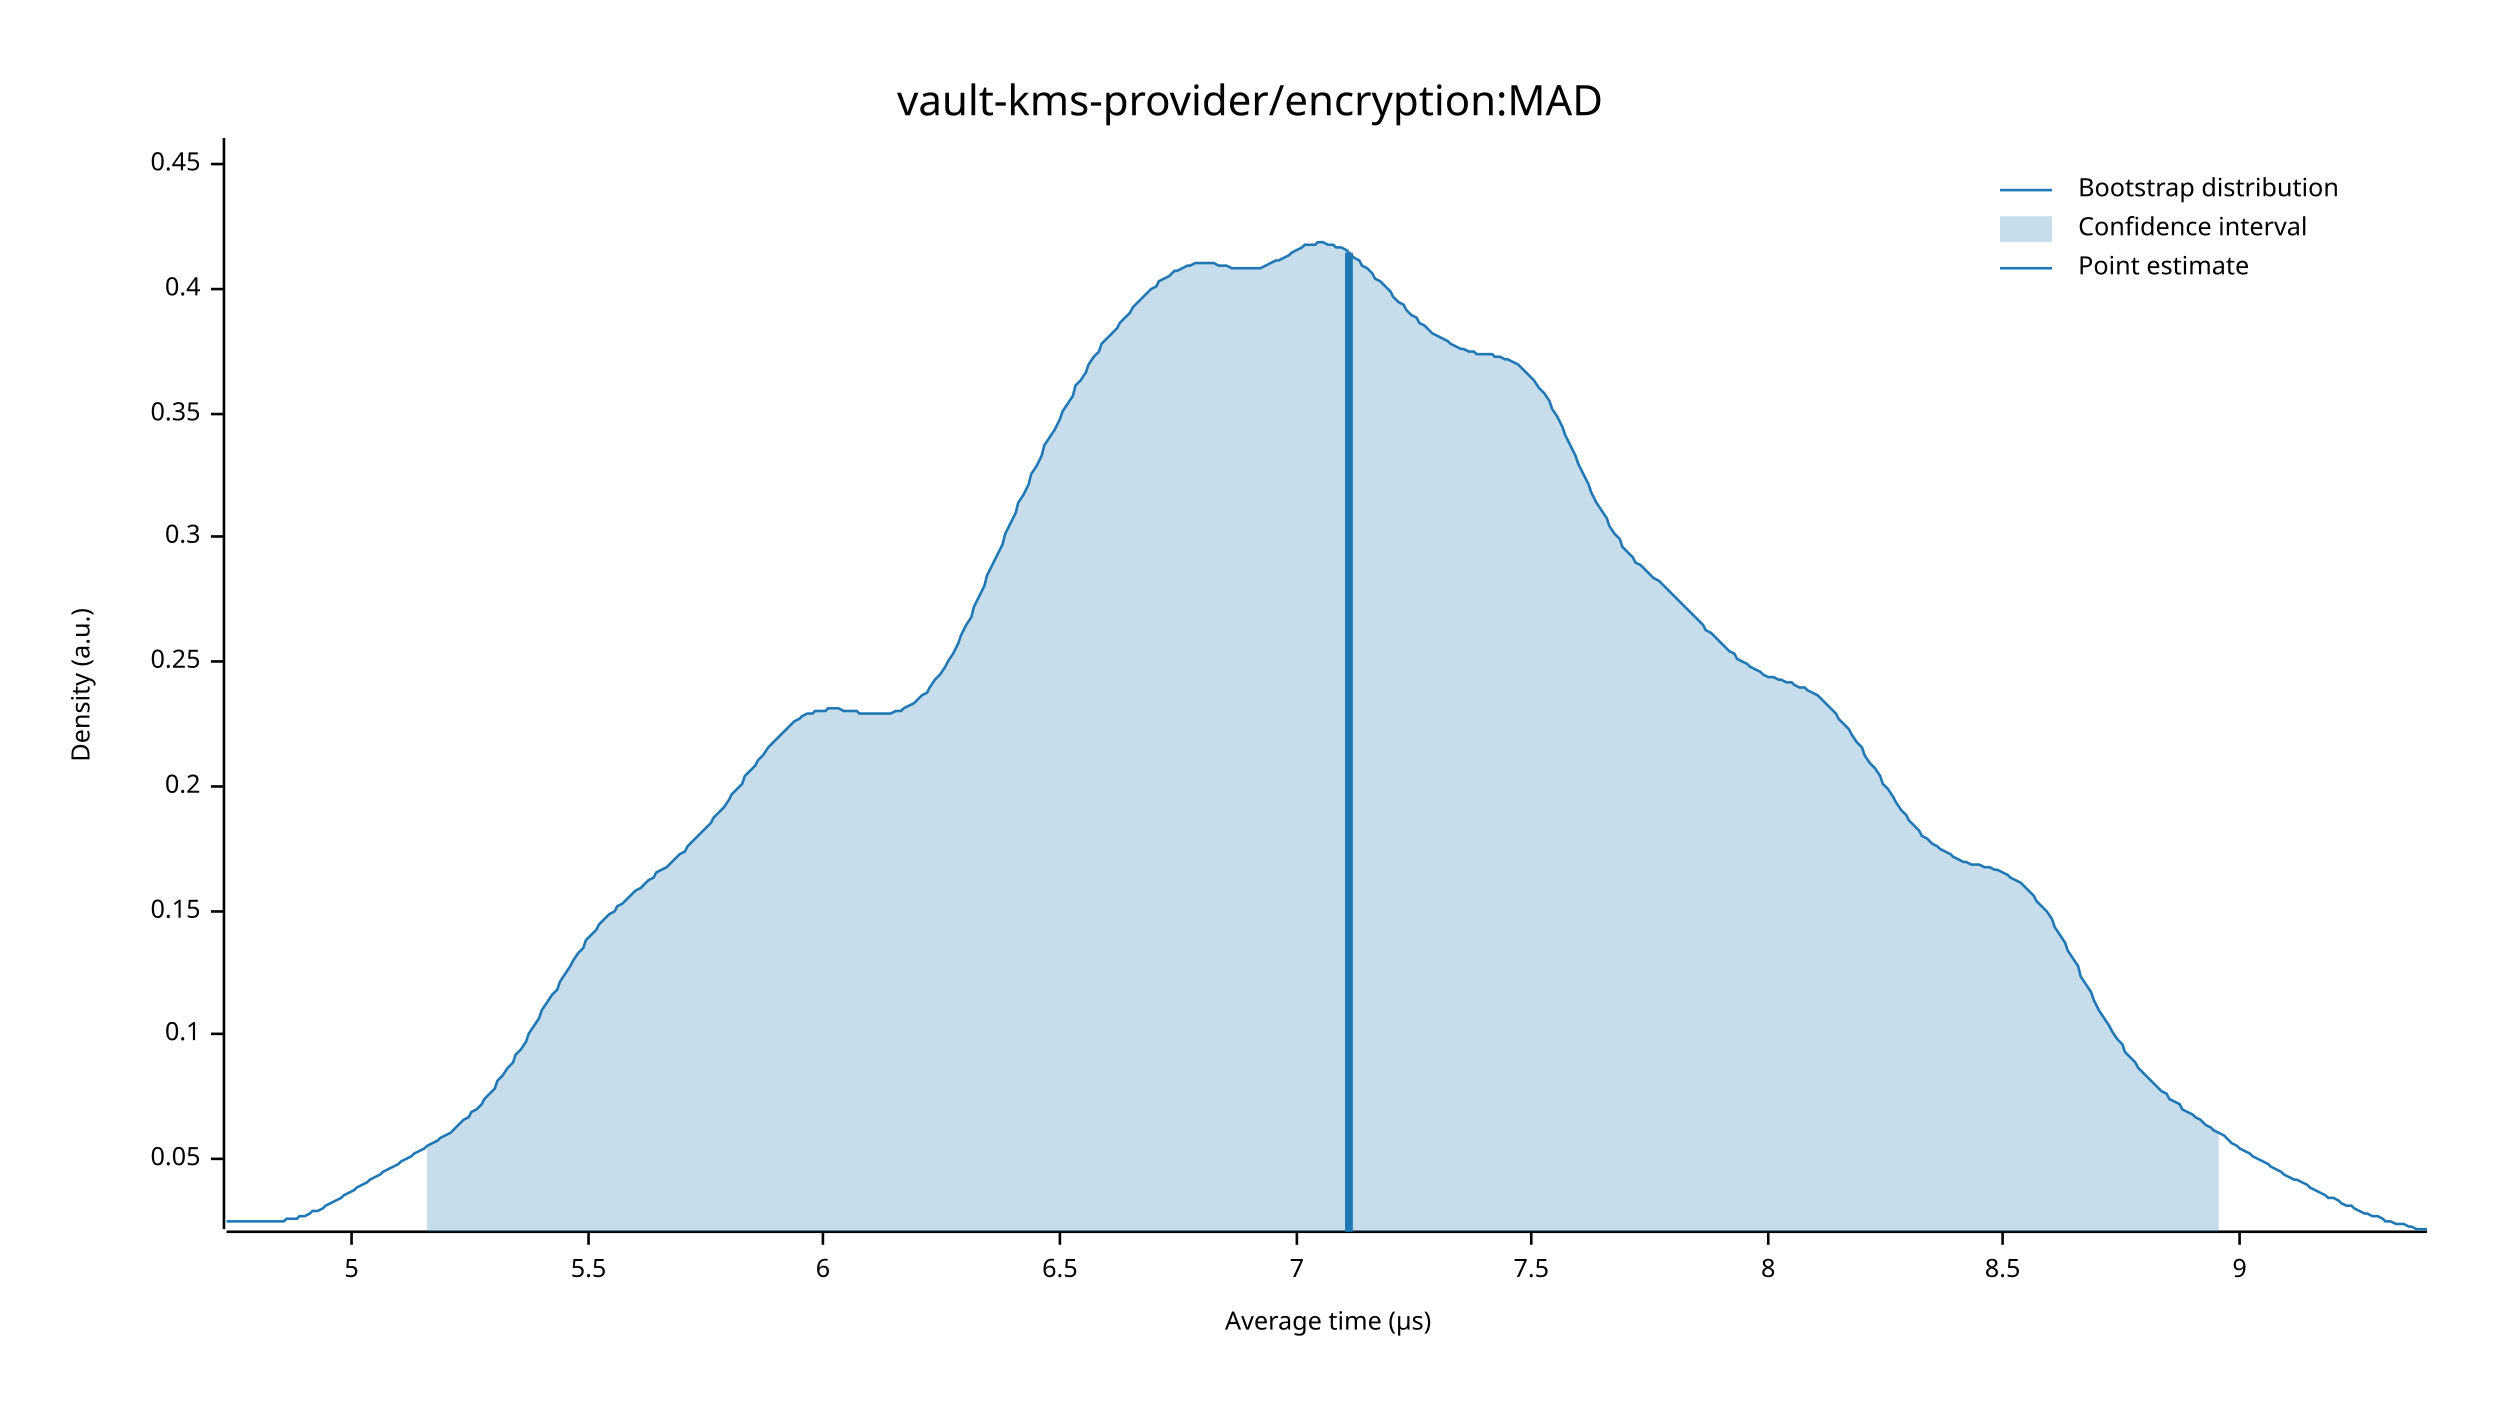
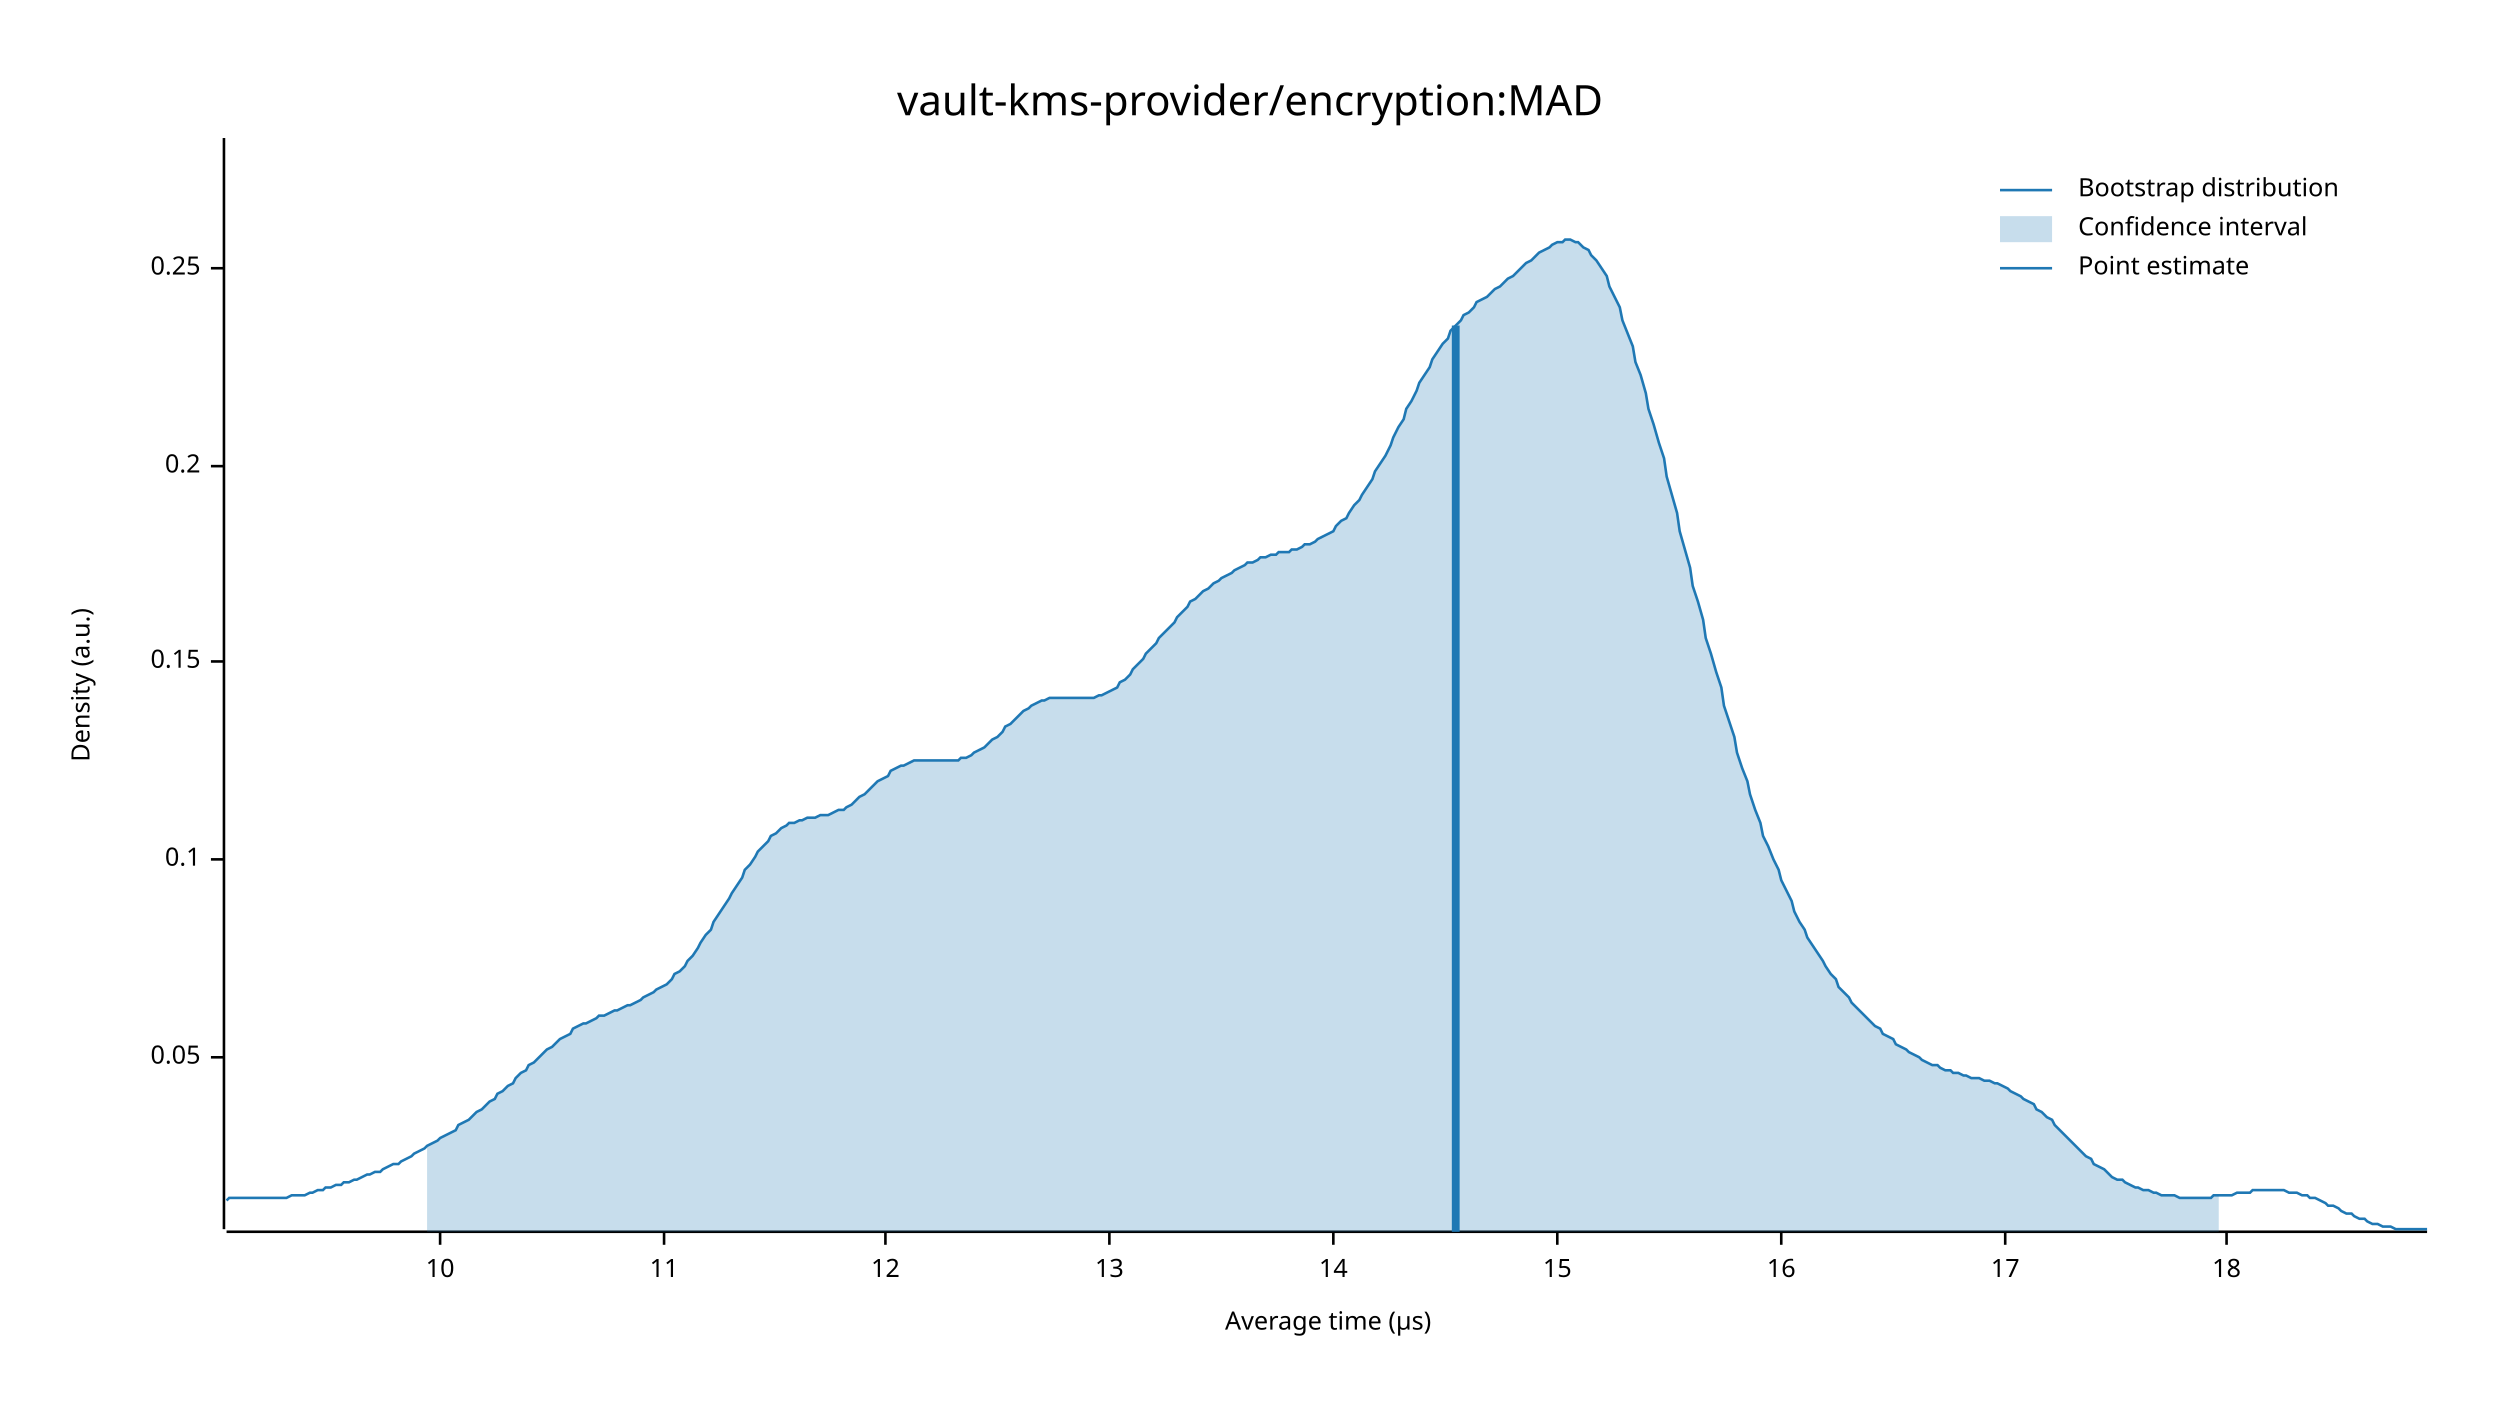
<svg xmlns="http://www.w3.org/2000/svg" width="960" height="540" viewBox="0 0 960 540">
  <text x="480" y="32" dy="0.76em" text-anchor="middle" font-family="sans-serif" font-size="16.129" opacity="1" fill="#000000">
vault-kms-provider/encryption:MAD
</text>
  <text x="27" y="263" dy="0.76em" text-anchor="middle" font-family="sans-serif" font-size="9.677" opacity="1" fill="#000000" transform="rotate(270, 27, 263)">
Density (a.u.)
</text>
  <text x="510" y="513" dy="-0.5ex" text-anchor="middle" font-family="sans-serif" font-size="9.677" opacity="1" fill="#000000">
Average time (µs)
</text>
  <polyline fill="none" opacity="1" stroke="#000000" stroke-width="1" points="86,53 86,472 " />
-   <text x="77" y="445" dy="0.5ex" text-anchor="end" font-family="sans-serif" font-size="9.677" opacity="1" fill="#000000">
+   <text x="77" y="406" dy="0.5ex" text-anchor="end" font-family="sans-serif" font-size="9.677" opacity="1" fill="#000000">
0.05
</text>
-   <polyline fill="none" opacity="1" stroke="#000000" stroke-width="1" points="81,445 86,445 " />
-   <text x="77" y="397" dy="0.5ex" text-anchor="end" font-family="sans-serif" font-size="9.677" opacity="1" fill="#000000">
+   <polyline fill="none" opacity="1" stroke="#000000" stroke-width="1" points="81,406 86,406 " />
+   <text x="77" y="330" dy="0.5ex" text-anchor="end" font-family="sans-serif" font-size="9.677" opacity="1" fill="#000000">
0.1
</text>
-   <polyline fill="none" opacity="1" stroke="#000000" stroke-width="1" points="81,397 86,397 " />
-   <text x="77" y="350" dy="0.5ex" text-anchor="end" font-family="sans-serif" font-size="9.677" opacity="1" fill="#000000">
+   <polyline fill="none" opacity="1" stroke="#000000" stroke-width="1" points="81,330 86,330 " />
+   <text x="77" y="254" dy="0.5ex" text-anchor="end" font-family="sans-serif" font-size="9.677" opacity="1" fill="#000000">
0.15
</text>
-   <polyline fill="none" opacity="1" stroke="#000000" stroke-width="1" points="81,350 86,350 " />
-   <text x="77" y="302" dy="0.5ex" text-anchor="end" font-family="sans-serif" font-size="9.677" opacity="1" fill="#000000">
+   <polyline fill="none" opacity="1" stroke="#000000" stroke-width="1" points="81,254 86,254 " />
+   <text x="77" y="179" dy="0.5ex" text-anchor="end" font-family="sans-serif" font-size="9.677" opacity="1" fill="#000000">
0.2
</text>
-   <polyline fill="none" opacity="1" stroke="#000000" stroke-width="1" points="81,302 86,302 " />
-   <text x="77" y="254" dy="0.5ex" text-anchor="end" font-family="sans-serif" font-size="9.677" opacity="1" fill="#000000">
+   <polyline fill="none" opacity="1" stroke="#000000" stroke-width="1" points="81,179 86,179 " />
+   <text x="77" y="103" dy="0.5ex" text-anchor="end" font-family="sans-serif" font-size="9.677" opacity="1" fill="#000000">
0.25
</text>
-   <polyline fill="none" opacity="1" stroke="#000000" stroke-width="1" points="81,254 86,254 " />
-   <text x="77" y="206" dy="0.5ex" text-anchor="end" font-family="sans-serif" font-size="9.677" opacity="1" fill="#000000">
- 0.3
+   <polyline fill="none" opacity="1" stroke="#000000" stroke-width="1" points="81,103 86,103 " />
+   <polyline fill="none" opacity="1" stroke="#000000" stroke-width="1" points="87,473 932,473 " />
+   <text x="169" y="483" dy="0.76em" text-anchor="middle" font-family="sans-serif" font-size="9.677" opacity="1" fill="#000000">
+ 10
</text>
-   <polyline fill="none" opacity="1" stroke="#000000" stroke-width="1" points="81,206 86,206 " />
-   <text x="77" y="159" dy="0.5ex" text-anchor="end" font-family="sans-serif" font-size="9.677" opacity="1" fill="#000000">
- 0.35
+   <polyline fill="none" opacity="1" stroke="#000000" stroke-width="1" points="169,473 169,478 " />
+   <text x="255" y="483" dy="0.76em" text-anchor="middle" font-family="sans-serif" font-size="9.677" opacity="1" fill="#000000">
+ 11
</text>
-   <polyline fill="none" opacity="1" stroke="#000000" stroke-width="1" points="81,159 86,159 " />
-   <text x="77" y="111" dy="0.5ex" text-anchor="end" font-family="sans-serif" font-size="9.677" opacity="1" fill="#000000">
- 0.4
+   <polyline fill="none" opacity="1" stroke="#000000" stroke-width="1" points="255,473 255,478 " />
+   <text x="340" y="483" dy="0.76em" text-anchor="middle" font-family="sans-serif" font-size="9.677" opacity="1" fill="#000000">
+ 12
</text>
-   <polyline fill="none" opacity="1" stroke="#000000" stroke-width="1" points="81,111 86,111 " />
-   <text x="77" y="63" dy="0.5ex" text-anchor="end" font-family="sans-serif" font-size="9.677" opacity="1" fill="#000000">
- 0.45
+   <polyline fill="none" opacity="1" stroke="#000000" stroke-width="1" points="340,473 340,478 " />
+   <text x="426" y="483" dy="0.76em" text-anchor="middle" font-family="sans-serif" font-size="9.677" opacity="1" fill="#000000">
+ 13
</text>
-   <polyline fill="none" opacity="1" stroke="#000000" stroke-width="1" points="81,63 86,63 " />
-   <polyline fill="none" opacity="1" stroke="#000000" stroke-width="1" points="87,473 932,473 " />
-   <text x="135" y="483" dy="0.76em" text-anchor="middle" font-family="sans-serif" font-size="9.677" opacity="1" fill="#000000">
- 5
+   <polyline fill="none" opacity="1" stroke="#000000" stroke-width="1" points="426,473 426,478 " />
+   <text x="512" y="483" dy="0.76em" text-anchor="middle" font-family="sans-serif" font-size="9.677" opacity="1" fill="#000000">
+ 14
</text>
-   <polyline fill="none" opacity="1" stroke="#000000" stroke-width="1" points="135,473 135,478 " />
-   <text x="226" y="483" dy="0.76em" text-anchor="middle" font-family="sans-serif" font-size="9.677" opacity="1" fill="#000000">
- 5.5
+   <polyline fill="none" opacity="1" stroke="#000000" stroke-width="1" points="512,473 512,478 " />
+   <text x="598" y="483" dy="0.76em" text-anchor="middle" font-family="sans-serif" font-size="9.677" opacity="1" fill="#000000">
+ 15
</text>
-   <polyline fill="none" opacity="1" stroke="#000000" stroke-width="1" points="226,473 226,478 " />
-   <text x="316" y="483" dy="0.76em" text-anchor="middle" font-family="sans-serif" font-size="9.677" opacity="1" fill="#000000">
- 6
+   <polyline fill="none" opacity="1" stroke="#000000" stroke-width="1" points="598,473 598,478 " />
+   <text x="684" y="483" dy="0.76em" text-anchor="middle" font-family="sans-serif" font-size="9.677" opacity="1" fill="#000000">
+ 16
</text>
-   <polyline fill="none" opacity="1" stroke="#000000" stroke-width="1" points="316,473 316,478 " />
-   <text x="407" y="483" dy="0.76em" text-anchor="middle" font-family="sans-serif" font-size="9.677" opacity="1" fill="#000000">
- 6.5
+   <polyline fill="none" opacity="1" stroke="#000000" stroke-width="1" points="684,473 684,478 " />
+   <text x="770" y="483" dy="0.76em" text-anchor="middle" font-family="sans-serif" font-size="9.677" opacity="1" fill="#000000">
+ 17
</text>
-   <polyline fill="none" opacity="1" stroke="#000000" stroke-width="1" points="407,473 407,478 " />
-   <text x="498" y="483" dy="0.76em" text-anchor="middle" font-family="sans-serif" font-size="9.677" opacity="1" fill="#000000">
- 7
+   <polyline fill="none" opacity="1" stroke="#000000" stroke-width="1" points="770,473 770,478 " />
+   <text x="855" y="483" dy="0.76em" text-anchor="middle" font-family="sans-serif" font-size="9.677" opacity="1" fill="#000000">
+ 18
</text>
-   <polyline fill="none" opacity="1" stroke="#000000" stroke-width="1" points="498,473 498,478 " />
-   <text x="588" y="483" dy="0.76em" text-anchor="middle" font-family="sans-serif" font-size="9.677" opacity="1" fill="#000000">
- 7.5
- </text>
-   <polyline fill="none" opacity="1" stroke="#000000" stroke-width="1" points="588,473 588,478 " />
-   <text x="679" y="483" dy="0.76em" text-anchor="middle" font-family="sans-serif" font-size="9.677" opacity="1" fill="#000000">
- 8
- </text>
-   <polyline fill="none" opacity="1" stroke="#000000" stroke-width="1" points="679,473 679,478 " />
-   <text x="769" y="483" dy="0.76em" text-anchor="middle" font-family="sans-serif" font-size="9.677" opacity="1" fill="#000000">
- 8.5
- </text>
-   <polyline fill="none" opacity="1" stroke="#000000" stroke-width="1" points="769,473 769,478 " />
-   <text x="860" y="483" dy="0.76em" text-anchor="middle" font-family="sans-serif" font-size="9.677" opacity="1" fill="#000000">
- 9
- </text>
-   <polyline fill="none" opacity="1" stroke="#000000" stroke-width="1" points="860,473 860,478 " />
-   <polyline fill="none" opacity="1" stroke="#1F78B4" stroke-width="1" points="87,469 88,469 90,469 92,469 93,469 95,469 97,469 98,469 100,469 102,469 103,469 105,469 107,469 109,469 110,468 112,468 114,468 115,467 117,467 119,466 120,465 122,465 124,464 125,463 127,462 129,461 131,460 132,459 134,458 136,457 137,456 139,455 141,454 142,453 144,452 146,451 147,450 149,449 151,448 153,447 154,446 156,445 158,444 159,443 161,442 163,441 164,440 166,439 168,438 169,437 171,436 173,435 175,433 176,432 178,430 180,429 181,427 183,426 185,424 186,422 188,420 190,418 191,415 193,413 195,410 197,408 198,405 200,403 202,400 203,397 205,394 207,391 208,388 210,385 212,382 214,380 215,377 217,374 219,371 220,369 222,366 224,364 225,361 227,359 229,357 230,355 232,353 234,351 236,350 237,348 239,347 241,345 242,344 244,342 246,341 247,340 249,338 251,337 252,335 254,334 256,333 258,331 259,330 261,328 263,327 264,325 266,323 268,321 269,320 271,318 273,316 274,314 276,312 278,310 280,307 281,305 283,303 285,301 286,298 288,296 290,294 291,292 293,290 295,287 296,286 298,284 300,282 302,280 303,279 305,277 307,276 308,275 310,274 312,274 313,273 315,273 317,273 318,272 320,272 322,272 324,273 325,273 327,273 329,273 330,274 332,274 334,274 335,274 337,274 339,274 341,274 342,274 344,273 346,273 347,272 349,271 351,270 352,269 354,267 356,266 357,264 359,261 361,259 363,256 364,254 366,251 368,247 369,244 371,240 373,237 374,233 376,229 378,225 379,221 381,217 383,213 385,209 386,205 388,201 390,197 391,193 393,190 395,186 396,182 398,179 400,175 401,171 403,168 405,165 407,161 408,158 410,155 412,152 413,148 415,146 417,143 418,140 420,137 422,135 423,132 425,130 427,128 429,126 430,124 432,122 434,120 435,118 437,116 439,114 440,113 442,111 444,110 445,108 447,107 449,106 451,104 452,104 454,103 456,102 457,102 459,101 461,101 462,101 464,101 466,101 468,102 469,102 471,102 473,103 474,103 476,103 478,103 479,103 481,103 483,103 484,103 486,102 488,101 490,100 491,100 493,99 495,98 496,97 498,96 500,95 501,94 503,94 505,94 506,93 508,93 510,94 512,94 513,95 515,95 517,96 518,97 520,99 522,100 523,102 525,103 527,105 528,107 530,108 532,110 534,112 535,114 537,116 539,117 540,119 542,121 544,122 545,124 547,125 549,127 550,128 552,129 554,130 556,131 557,132 559,133 561,134 562,134 564,135 566,135 567,136 569,136 571,136 573,136 574,137 576,137 578,138 579,138 581,139 583,140 584,141 586,143 588,145 589,146 591,149 593,151 595,154 596,157 598,160 600,164 601,167 603,171 605,175 606,178 608,182 610,186 611,189 613,193 615,196 617,199 618,202 620,205 622,207 623,210 625,212 627,214 628,216 630,217 632,219 633,220 635,222 637,223 639,225 640,226 642,228 644,230 645,231 647,233 649,235 650,236 652,238 654,240 655,242 657,243 659,245 661,247 662,248 664,250 666,251 667,253 669,254 671,255 672,256 674,257 676,258 677,259 679,260 681,260 683,261 684,261 686,262 688,262 689,263 691,264 693,264 694,265 696,266 698,267 700,269 701,270 703,272 705,274 706,276 708,278 710,280 711,282 713,285 715,287 716,290 718,293 720,295 722,298 723,301 725,303 727,306 728,308 730,311 732,313 733,315 735,317 737,319 738,321 740,322 742,324 744,325 745,326 747,327 749,328 750,329 752,330 754,331 755,331 757,332 759,332 760,332 762,333 764,333 766,334 767,334 769,335 771,336 772,337 774,338 776,339 777,340 779,342 781,344 782,346 784,348 786,350 788,353 789,356 791,359 793,362 794,365 796,368 798,371 799,375 801,378 803,381 804,384 806,388 808,391 810,394 811,396 813,399 815,401 816,404 818,406 820,408 821,410 823,412 825,414 827,416 828,417 830,419 832,420 833,422 835,423 837,424 838,426 840,427 842,428 843,429 845,430 847,432 849,433 850,434 852,435 854,436 855,437 857,439 859,440 860,441 862,442 864,443 865,444 867,445 869,446 871,447 872,448 874,449 876,450 877,451 879,452 881,453 882,453 884,454 886,455 887,456 889,457 891,458 893,459 894,460 896,460 898,461 899,462 901,463 903,463 904,464 906,465 908,466 909,466 911,467 913,467 915,468 916,469 918,469 920,470 921,470 923,470 925,471 926,471 928,472 930,472 932,472 " />
-   <polygon opacity="0.25" fill="#1F78B4" points="164,440 166,439 168,438 169,437 171,436 173,435 175,433 176,432 178,430 180,429 181,427 183,426 185,424 186,422 188,420 190,418 191,415 193,413 195,410 197,408 198,405 200,403 202,400 203,397 205,394 207,391 208,388 210,385 212,382 214,380 215,377 217,374 219,371 220,369 222,366 224,364 225,361 227,359 229,357 230,355 232,353 234,351 236,350 237,348 239,347 241,345 242,344 244,342 246,341 247,340 249,338 251,337 252,335 254,334 256,333 258,331 259,330 261,328 263,327 264,325 266,323 268,321 269,320 271,318 273,316 274,314 276,312 278,310 280,307 281,305 283,303 285,301 286,298 288,296 290,294 291,292 293,290 295,287 296,286 298,284 300,282 302,280 303,279 305,277 307,276 308,275 310,274 312,274 313,273 315,273 317,273 318,272 320,272 322,272 324,273 325,273 327,273 329,273 330,274 332,274 334,274 335,274 337,274 339,274 341,274 342,274 344,273 346,273 347,272 349,271 351,270 352,269 354,267 356,266 357,264 359,261 361,259 363,256 364,254 366,251 368,247 369,244 371,240 373,237 374,233 376,229 378,225 379,221 381,217 383,213 385,209 386,205 388,201 390,197 391,193 393,190 395,186 396,182 398,179 400,175 401,171 403,168 405,165 407,161 408,158 410,155 412,152 413,148 415,146 417,143 418,140 420,137 422,135 423,132 425,130 427,128 429,126 430,124 432,122 434,120 435,118 437,116 439,114 440,113 442,111 444,110 445,108 447,107 449,106 451,104 452,104 454,103 456,102 457,102 459,101 461,101 462,101 464,101 466,101 468,102 469,102 471,102 473,103 474,103 476,103 478,103 479,103 481,103 483,103 484,103 486,102 488,101 490,100 491,100 493,99 495,98 496,97 498,96 500,95 501,94 503,94 505,94 506,93 508,93 510,94 512,94 513,95 515,95 517,96 518,97 520,99 522,100 523,102 525,103 527,105 528,107 530,108 532,110 534,112 535,114 537,116 539,117 540,119 542,121 544,122 545,124 547,125 549,127 550,128 552,129 554,130 556,131 557,132 559,133 561,134 562,134 564,135 566,135 567,136 569,136 571,136 573,136 574,137 576,137 578,138 579,138 581,139 583,140 584,141 586,143 588,145 589,146 591,149 593,151 595,154 596,157 598,160 600,164 601,167 603,171 605,175 606,178 608,182 610,186 611,189 613,193 615,196 617,199 618,202 620,205 622,207 623,210 625,212 627,214 628,216 630,217 632,219 633,220 635,222 637,223 639,225 640,226 642,228 644,230 645,231 647,233 649,235 650,236 652,238 654,240 655,242 657,243 659,245 661,247 662,248 664,250 666,251 667,253 669,254 671,255 672,256 674,257 676,258 677,259 679,260 681,260 683,261 684,261 686,262 688,262 689,263 691,264 693,264 694,265 696,266 698,267 700,269 701,270 703,272 705,274 706,276 708,278 710,280 711,282 713,285 715,287 716,290 718,293 720,295 722,298 723,301 725,303 727,306 728,308 730,311 732,313 733,315 735,317 737,319 738,321 740,322 742,324 744,325 745,326 747,327 749,328 750,329 752,330 754,331 755,331 757,332 759,332 760,332 762,333 764,333 766,334 767,334 769,335 771,336 772,337 774,338 776,339 777,340 779,342 781,344 782,346 784,348 786,350 788,353 789,356 791,359 793,362 794,365 796,368 798,371 799,375 801,378 803,381 804,384 806,388 808,391 810,394 811,396 813,399 815,401 816,404 818,406 820,408 821,410 823,412 825,414 827,416 828,417 830,419 832,420 833,422 835,423 837,424 838,426 840,427 842,428 843,429 845,430 847,432 849,433 850,434 852,435 852,473 164,473 " />
-   <polyline fill="none" opacity="1" stroke="#1F78B4" stroke-width="3" points="518,473 518,97 " />
+   <polyline fill="none" opacity="1" stroke="#000000" stroke-width="1" points="855,473 855,478 " />
+   <polyline fill="none" opacity="1" stroke="#1F78B4" stroke-width="1" points="87,461 88,460 90,460 92,460 93,460 95,460 97,460 98,460 100,460 102,460 103,460 105,460 107,460 109,460 110,460 112,459 114,459 115,459 117,459 119,458 120,458 122,457 124,457 125,456 127,456 129,455 131,455 132,454 134,454 136,453 137,453 139,452 141,451 142,451 144,450 146,450 147,449 149,448 151,447 153,447 154,446 156,445 158,444 159,443 161,442 163,441 164,440 166,439 168,438 169,437 171,436 173,435 175,434 176,432 178,431 180,430 181,429 183,427 185,426 186,425 188,423 190,422 191,420 193,419 195,417 197,416 198,414 200,412 202,411 203,409 205,408 207,406 208,405 210,403 212,402 214,400 215,399 217,398 219,397 220,395 222,394 224,393 225,393 227,392 229,391 230,390 232,390 234,389 236,388 237,388 239,387 241,386 242,386 244,385 246,384 247,383 249,382 251,381 252,380 254,379 256,378 258,376 259,374 261,373 263,371 264,369 266,367 268,364 269,362 271,359 273,357 274,354 276,351 278,348 280,345 281,343 283,340 285,337 286,334 288,332 290,329 291,327 293,325 295,323 296,321 298,320 300,318 302,317 303,316 305,316 307,315 308,315 310,314 312,314 313,314 315,313 317,313 318,313 320,312 322,311 324,311 325,310 327,309 329,307 330,306 332,305 334,303 335,302 337,300 339,299 341,298 342,296 344,295 346,294 347,294 349,293 351,292 352,292 354,292 356,292 357,292 359,292 361,292 363,292 364,292 366,292 368,292 369,291 371,291 373,290 374,289 376,288 378,287 379,286 381,284 383,283 385,281 386,279 388,278 390,276 391,275 393,273 395,272 396,271 398,270 400,269 401,269 403,268 405,268 407,268 408,268 410,268 412,268 413,268 415,268 417,268 418,268 420,268 422,267 423,267 425,266 427,265 429,264 430,262 432,261 434,259 435,257 437,255 439,253 440,251 442,249 444,247 445,245 447,243 449,241 451,239 452,237 454,235 456,233 457,231 459,230 461,228 462,227 464,226 466,224 468,223 469,222 471,221 473,220 474,219 476,218 478,217 479,216 481,216 483,215 484,214 486,214 488,213 490,213 491,212 493,212 495,212 496,211 498,211 500,210 501,209 503,209 505,208 506,207 508,206 510,205 512,204 513,202 515,200 517,199 518,197 520,194 522,192 523,190 525,187 527,184 528,181 530,178 532,175 534,171 535,168 537,164 539,161 540,157 542,154 544,150 545,147 547,144 549,141 550,138 552,135 554,132 556,130 557,127 559,125 561,123 562,121 564,120 566,118 567,116 569,115 571,114 573,112 574,111 576,110 578,108 579,107 581,106 583,104 584,103 586,101 588,100 589,99 591,97 593,96 595,95 596,94 598,93 600,93 601,92 603,92 605,93 606,93 608,95 610,96 611,98 613,100 615,103 617,106 618,110 620,114 622,118 623,123 625,128 627,133 628,139 630,144 632,151 633,157 635,163 637,170 639,176 640,183 642,190 644,197 645,204 647,211 649,218 650,225 652,231 654,238 655,245 657,251 659,258 661,264 662,271 664,277 666,283 667,289 669,295 671,300 672,305 674,311 676,316 677,321 679,325 681,330 683,334 684,338 686,342 688,346 689,350 691,354 693,357 694,360 696,363 698,366 700,369 701,371 703,374 705,376 706,379 708,381 710,383 711,385 713,387 715,389 716,390 718,392 720,394 722,395 723,397 725,398 727,399 728,401 730,402 732,403 733,404 735,405 737,406 738,407 740,408 742,409 744,409 745,410 747,411 749,411 750,412 752,412 754,413 755,413 757,414 759,414 760,414 762,415 764,415 766,416 767,416 769,417 771,418 772,419 774,420 776,421 777,422 779,423 781,424 782,426 784,427 786,429 788,430 789,432 791,434 793,436 794,437 796,439 798,441 799,442 801,444 803,445 804,447 806,448 808,449 810,451 811,452 813,453 815,453 816,454 818,455 820,456 821,456 823,457 825,457 827,458 828,458 830,459 832,459 833,459 835,459 837,460 838,460 840,460 842,460 843,460 845,460 847,460 849,460 850,459 852,459 854,459 855,459 857,459 859,458 860,458 862,458 864,458 865,457 867,457 869,457 871,457 872,457 874,457 876,457 877,457 879,458 881,458 882,458 884,459 886,459 887,460 889,460 891,461 893,462 894,463 896,463 898,464 899,465 901,466 903,466 904,467 906,468 908,468 909,469 911,470 913,470 915,471 916,471 918,471 920,472 921,472 923,472 925,472 926,472 928,472 930,472 932,472 " />
+   <polygon opacity="0.25" fill="#1F78B4" points="164,440 166,439 168,438 169,437 171,436 173,435 175,434 176,432 178,431 180,430 181,429 183,427 185,426 186,425 188,423 190,422 191,420 193,419 195,417 197,416 198,414 200,412 202,411 203,409 205,408 207,406 208,405 210,403 212,402 214,400 215,399 217,398 219,397 220,395 222,394 224,393 225,393 227,392 229,391 230,390 232,390 234,389 236,388 237,388 239,387 241,386 242,386 244,385 246,384 247,383 249,382 251,381 252,380 254,379 256,378 258,376 259,374 261,373 263,371 264,369 266,367 268,364 269,362 271,359 273,357 274,354 276,351 278,348 280,345 281,343 283,340 285,337 286,334 288,332 290,329 291,327 293,325 295,323 296,321 298,320 300,318 302,317 303,316 305,316 307,315 308,315 310,314 312,314 313,314 315,313 317,313 318,313 320,312 322,311 324,311 325,310 327,309 329,307 330,306 332,305 334,303 335,302 337,300 339,299 341,298 342,296 344,295 346,294 347,294 349,293 351,292 352,292 354,292 356,292 357,292 359,292 361,292 363,292 364,292 366,292 368,292 369,291 371,291 373,290 374,289 376,288 378,287 379,286 381,284 383,283 385,281 386,279 388,278 390,276 391,275 393,273 395,272 396,271 398,270 400,269 401,269 403,268 405,268 407,268 408,268 410,268 412,268 413,268 415,268 417,268 418,268 420,268 422,267 423,267 425,266 427,265 429,264 430,262 432,261 434,259 435,257 437,255 439,253 440,251 442,249 444,247 445,245 447,243 449,241 451,239 452,237 454,235 456,233 457,231 459,230 461,228 462,227 464,226 466,224 468,223 469,222 471,221 473,220 474,219 476,218 478,217 479,216 481,216 483,215 484,214 486,214 488,213 490,213 491,212 493,212 495,212 496,211 498,211 500,210 501,209 503,209 505,208 506,207 508,206 510,205 512,204 513,202 515,200 517,199 518,197 520,194 522,192 523,190 525,187 527,184 528,181 530,178 532,175 534,171 535,168 537,164 539,161 540,157 542,154 544,150 545,147 547,144 549,141 550,138 552,135 554,132 556,130 557,127 559,125 561,123 562,121 564,120 566,118 567,116 569,115 571,114 573,112 574,111 576,110 578,108 579,107 581,106 583,104 584,103 586,101 588,100 589,99 591,97 593,96 595,95 596,94 598,93 600,93 601,92 603,92 605,93 606,93 608,95 610,96 611,98 613,100 615,103 617,106 618,110 620,114 622,118 623,123 625,128 627,133 628,139 630,144 632,151 633,157 635,163 637,170 639,176 640,183 642,190 644,197 645,204 647,211 649,218 650,225 652,231 654,238 655,245 657,251 659,258 661,264 662,271 664,277 666,283 667,289 669,295 671,300 672,305 674,311 676,316 677,321 679,325 681,330 683,334 684,338 686,342 688,346 689,350 691,354 693,357 694,360 696,363 698,366 700,369 701,371 703,374 705,376 706,379 708,381 710,383 711,385 713,387 715,389 716,390 718,392 720,394 722,395 723,397 725,398 727,399 728,401 730,402 732,403 733,404 735,405 737,406 738,407 740,408 742,409 744,409 745,410 747,411 749,411 750,412 752,412 754,413 755,413 757,414 759,414 760,414 762,415 764,415 766,416 767,416 769,417 771,418 772,419 774,420 776,421 777,422 779,423 781,424 782,426 784,427 786,429 788,430 789,432 791,434 793,436 794,437 796,439 798,441 799,442 801,444 803,445 804,447 806,448 808,449 810,451 811,452 813,453 815,453 816,454 818,455 820,456 821,456 823,457 825,457 827,458 828,458 830,459 832,459 833,459 835,459 837,460 838,460 840,460 842,460 843,460 845,460 847,460 849,460 850,459 852,459 852,473 164,473 " />
+   <polyline fill="none" opacity="1" stroke="#1F78B4" stroke-width="3" points="559,473 559,125 " />
  <text x="798" y="68" dy="0.76em" text-anchor="start" font-family="sans-serif" font-size="9.677" opacity="1" fill="#000000">
Bootstrap distribution
</text>
  <text x="798" y="83" dy="0.76em" text-anchor="start" font-family="sans-serif" font-size="9.677" opacity="1" fill="#000000">
Confidence interval
</text>
  <text x="798" y="98" dy="0.76em" text-anchor="start" font-family="sans-serif" font-size="9.677" opacity="1" fill="#000000">
Point estimate
</text>
  <polyline fill="none" opacity="1" stroke="#1F78B4" stroke-width="1" points="768,73 788,73 " />
  <rect x="768" y="83" width="20" height="10" opacity="0.25" fill="#1F78B4" stroke="none" />
  <polyline fill="none" opacity="1" stroke="#1F78B4" stroke-width="1" points="768,103 788,103 " />
</svg>
